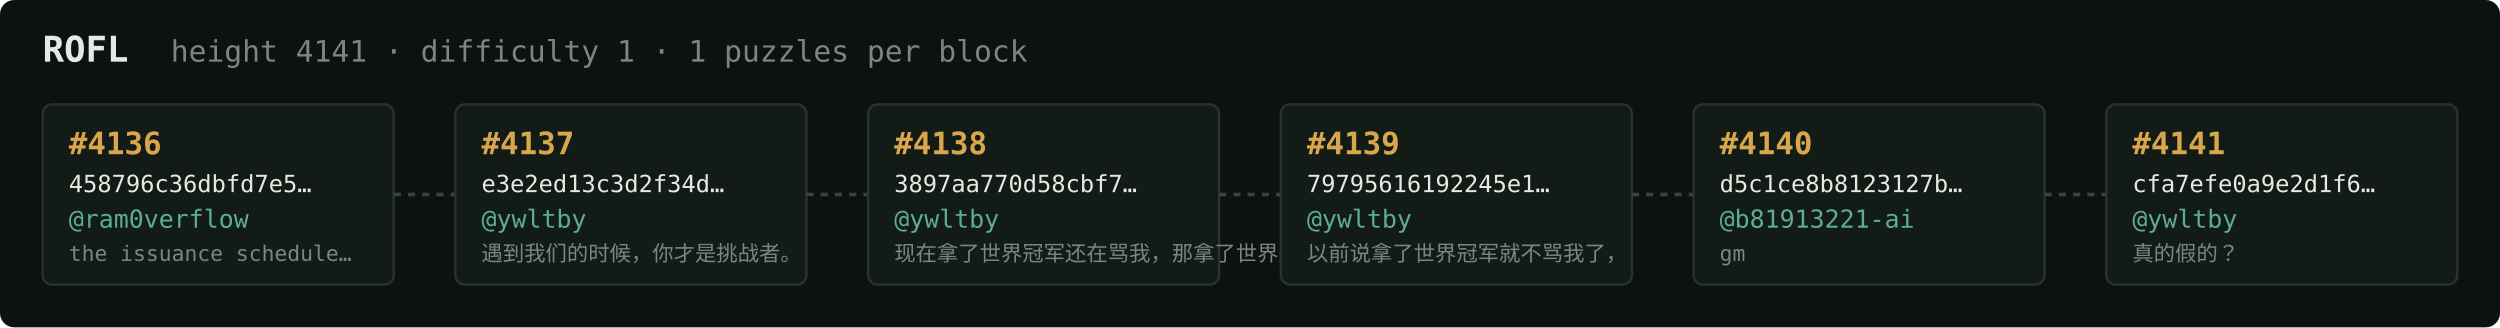
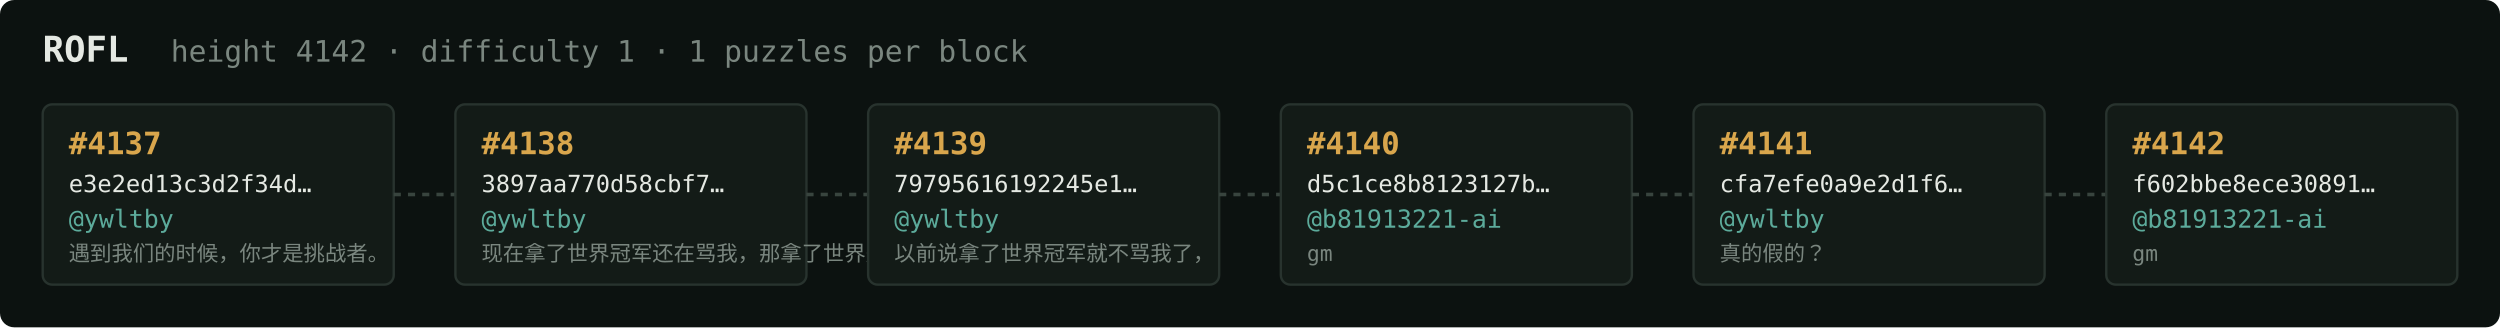
<svg xmlns="http://www.w3.org/2000/svg" width="1054" height="138" viewBox="0 0 1054 138" font-family="ui-monospace,SFMono-Regular,Menlo,monospace">
  <rect fill="#0c1210" width="1054" height="138" rx="6" />
  <text x="18" y="26" fill="#e5e9e3" font-size="15" font-weight="700">ROFL</text>
-   <text x="72" y="26" fill="#7a867f" font-size="12.5">height 4141 · difficulty 1 · 1 puzzles per block</text>
+   <text x="72" y="26" fill="#7a867f" font-size="12.5">height 4142 · difficulty 1 · 1 puzzles per block</text>
  <rect x="18" y="44" width="148" height="76" rx="4" fill="#131b17" stroke="#28332e" stroke-width="1" />
-   <text x="29" y="65" fill="#d9a64c" font-size="13" font-weight="700">#4136</text>
-   <text x="29" y="81" fill="#e5e9e3" font-size="10">458796c36dbfd7e5…</text>
-   <text x="29" y="96" fill="#5cab9b" font-size="10.5">@ram0verflow</text>
-   <text x="29" y="110" fill="#7a867f" font-size="9">the issuance schedule…</text>
+   <text x="29" y="65" fill="#d9a64c" font-size="13" font-weight="700">#4137</text>
+   <text x="29" y="81" fill="#e5e9e3" font-size="10">e3e2ed13c3d2f34d…</text>
+   <text x="29" y="96" fill="#5cab9b" font-size="10.5">@ywltby</text>
+   <text x="29" y="110" fill="#7a867f" font-size="9">遇到我们的时候，你才是挑战者。</text>
  <line x1="166" y1="82.0" x2="192" y2="82.0" stroke="#38443e" stroke-width="1.5" stroke-dasharray="3 3" />
  <rect x="192" y="44" width="148" height="76" rx="4" fill="#131b17" stroke="#28332e" stroke-width="1" />
-   <text x="203" y="65" fill="#d9a64c" font-size="13" font-weight="700">#4137</text>
-   <text x="203" y="81" fill="#e5e9e3" font-size="10">e3e2ed13c3d2f34d…</text>
+   <text x="203" y="65" fill="#d9a64c" font-size="13" font-weight="700">#4138</text>
+   <text x="203" y="81" fill="#e5e9e3" font-size="10">3897aa770d58cbf7…</text>
  <text x="203" y="96" fill="#5cab9b" font-size="10.5">@ywltby</text>
-   <text x="203" y="110" fill="#7a867f" font-size="9">遇到我们的时候，你才是挑战者。</text>
+   <text x="203" y="110" fill="#7a867f" font-size="9">现在拿了世界冠军还在骂我，那拿了世界冠军有…</text>
  <line x1="340" y1="82.0" x2="366" y2="82.0" stroke="#38443e" stroke-width="1.5" stroke-dasharray="3 3" />
  <rect x="366" y="44" width="148" height="76" rx="4" fill="#131b17" stroke="#28332e" stroke-width="1" />
-   <text x="377" y="65" fill="#d9a64c" font-size="13" font-weight="700">#4138</text>
-   <text x="377" y="81" fill="#e5e9e3" font-size="10">3897aa770d58cbf7…</text>
+   <text x="377" y="65" fill="#d9a64c" font-size="13" font-weight="700">#4139</text>
+   <text x="377" y="81" fill="#e5e9e3" font-size="10">79795616192245e1…</text>
  <text x="377" y="96" fill="#5cab9b" font-size="10.5">@ywltby</text>
-   <text x="377" y="110" fill="#7a867f" font-size="9">现在拿了世界冠军还在骂我，那拿了世界冠军有…</text>
+   <text x="377" y="110" fill="#7a867f" font-size="9">以前说拿了世界冠军就不骂我了，</text>
  <line x1="514" y1="82.0" x2="540" y2="82.0" stroke="#38443e" stroke-width="1.5" stroke-dasharray="3 3" />
  <rect x="540" y="44" width="148" height="76" rx="4" fill="#131b17" stroke="#28332e" stroke-width="1" />
-   <text x="551" y="65" fill="#d9a64c" font-size="13" font-weight="700">#4139</text>
-   <text x="551" y="81" fill="#e5e9e3" font-size="10">79795616192245e1…</text>
-   <text x="551" y="96" fill="#5cab9b" font-size="10.5">@ywltby</text>
-   <text x="551" y="110" fill="#7a867f" font-size="9">以前说拿了世界冠军就不骂我了，</text>
+   <text x="551" y="65" fill="#d9a64c" font-size="13" font-weight="700">#4140</text>
+   <text x="551" y="81" fill="#e5e9e3" font-size="10">d5c1ce8b8123127b…</text>
+   <text x="551" y="96" fill="#5cab9b" font-size="10.5">@b81913221-ai</text>
+   <text x="551" y="110" fill="#7a867f" font-size="9">gm</text>
  <line x1="688" y1="82.0" x2="714" y2="82.0" stroke="#38443e" stroke-width="1.5" stroke-dasharray="3 3" />
  <rect x="714" y="44" width="148" height="76" rx="4" fill="#131b17" stroke="#28332e" stroke-width="1" />
-   <text x="725" y="65" fill="#d9a64c" font-size="13" font-weight="700">#4140</text>
-   <text x="725" y="81" fill="#e5e9e3" font-size="10">d5c1ce8b8123127b…</text>
-   <text x="725" y="96" fill="#5cab9b" font-size="10.5">@b81913221-ai</text>
-   <text x="725" y="110" fill="#7a867f" font-size="9">gm</text>
+   <text x="725" y="65" fill="#d9a64c" font-size="13" font-weight="700">#4141</text>
+   <text x="725" y="81" fill="#e5e9e3" font-size="10">cfa7efe0a9e2d1f6…</text>
+   <text x="725" y="96" fill="#5cab9b" font-size="10.5">@ywltby</text>
+   <text x="725" y="110" fill="#7a867f" font-size="9">真的假的？</text>
  <line x1="862" y1="82.0" x2="888" y2="82.0" stroke="#38443e" stroke-width="1.5" stroke-dasharray="3 3" />
  <rect x="888" y="44" width="148" height="76" rx="4" fill="#131b17" stroke="#28332e" stroke-width="1" />
-   <text x="899" y="65" fill="#d9a64c" font-size="13" font-weight="700">#4141</text>
-   <text x="899" y="81" fill="#e5e9e3" font-size="10">cfa7efe0a9e2d1f6…</text>
-   <text x="899" y="96" fill="#5cab9b" font-size="10.5">@ywltby</text>
-   <text x="899" y="110" fill="#7a867f" font-size="9">真的假的？</text>
+   <text x="899" y="65" fill="#d9a64c" font-size="13" font-weight="700">#4142</text>
+   <text x="899" y="81" fill="#e5e9e3" font-size="10">f602bbe8ece30891…</text>
+   <text x="899" y="96" fill="#5cab9b" font-size="10.5">@b81913221-ai</text>
+   <text x="899" y="110" fill="#7a867f" font-size="9">gm</text>
</svg>
